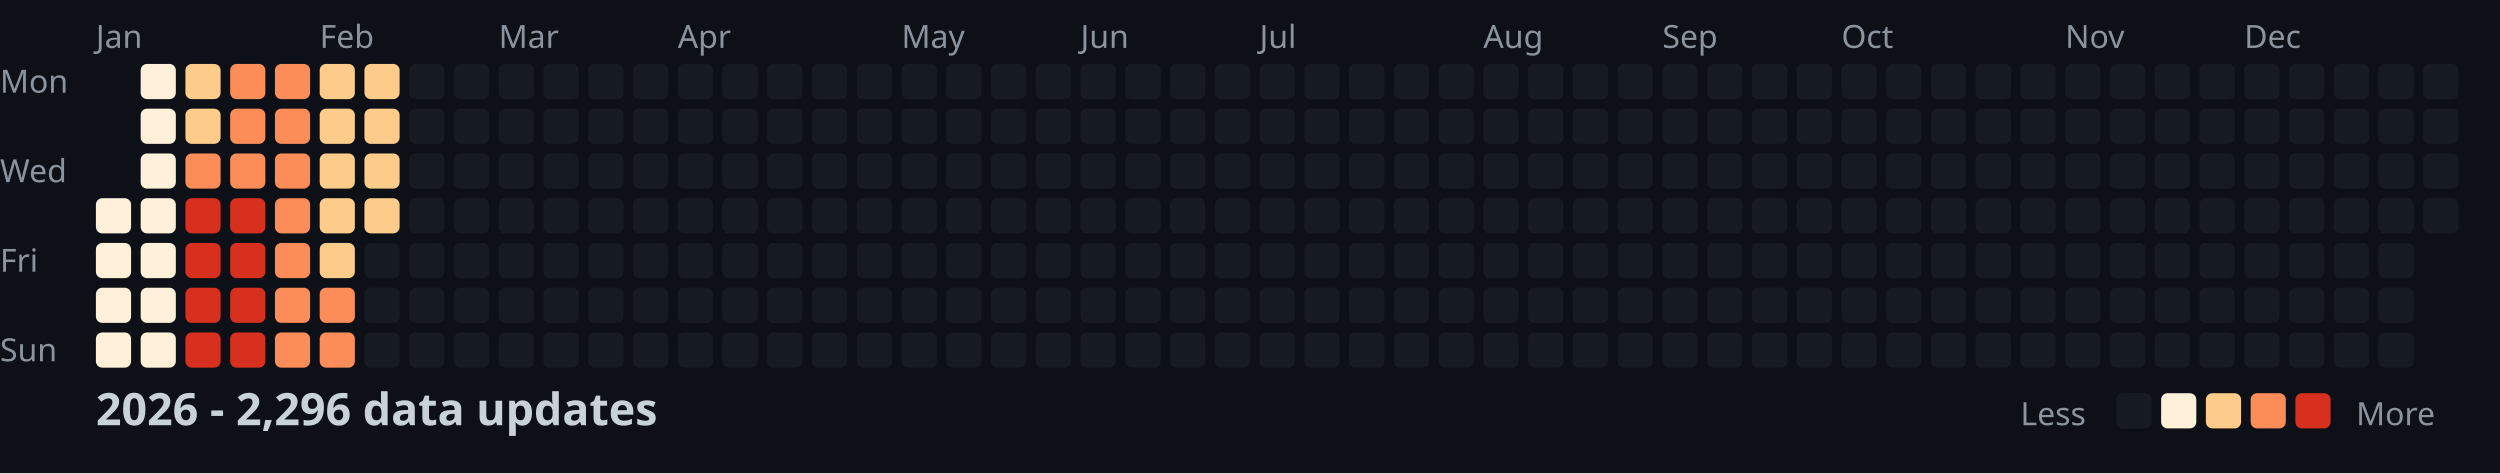
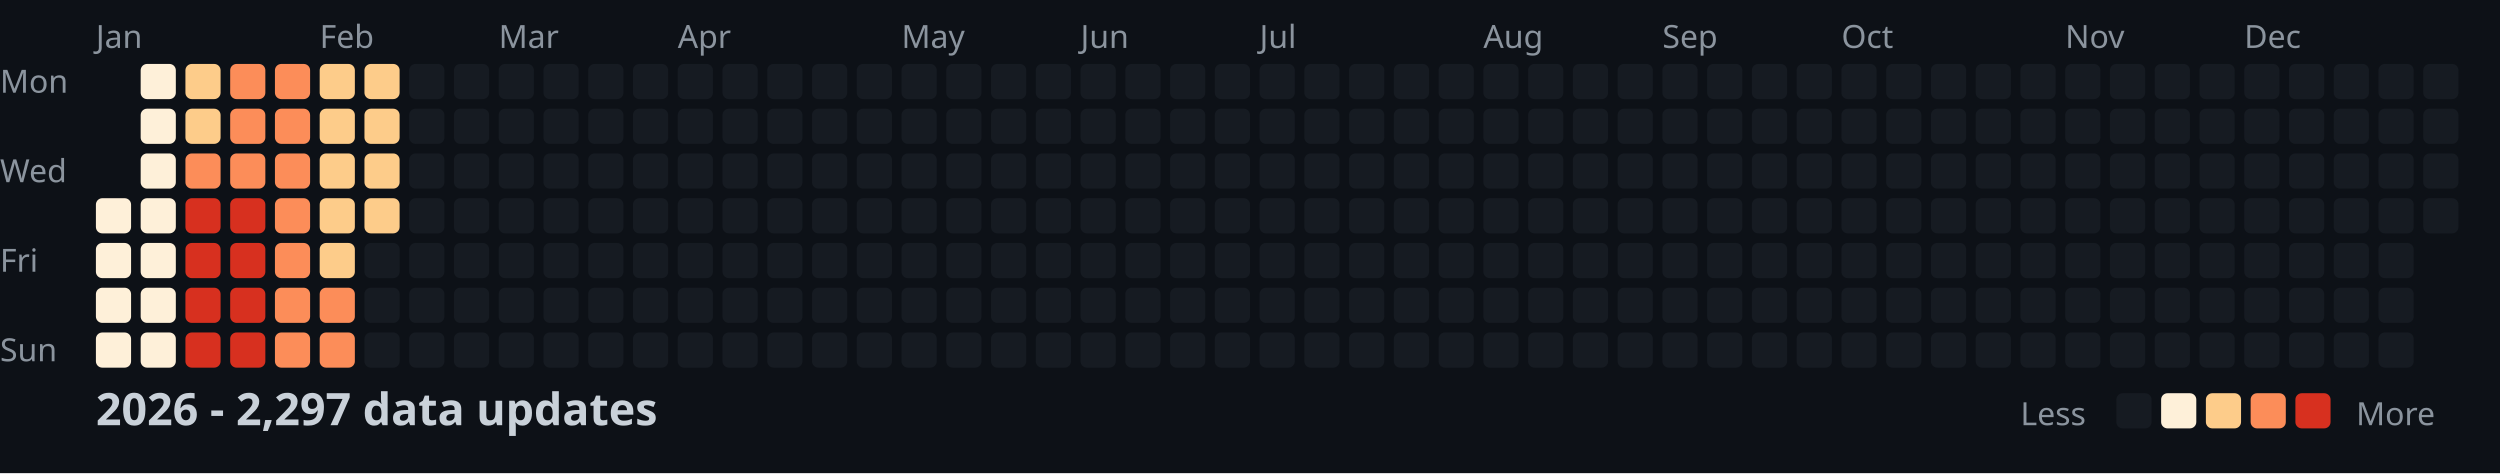
<svg xmlns="http://www.w3.org/2000/svg" width="782" height="148">
  <style>
    .month { font: 10px sans-serif; fill: #8b949e; }
    .day { font: 10px sans-serif; fill: #8b949e; }
    .title { font: bold 14px sans-serif; fill: #c9d1d9; }
    .legend { font: 10px sans-serif; fill: #8b949e; }
  </style>
  <rect width="100%" height="100%" fill="#0d1117" />
  <text x="0" y="29" class="day">Mon</text>
  <text x="0" y="57" class="day">Wed</text>
  <text x="0" y="85" class="day">Fri</text>
  <text x="0" y="113" class="day">Sun</text>
  <text x="30" y="15" class="month">Jan</text>
  <text x="100" y="15" class="month">Feb</text>
  <text x="156" y="15" class="month">Mar</text>
  <text x="212" y="15" class="month">Apr</text>
  <text x="282" y="15" class="month">May</text>
  <text x="338" y="15" class="month">Jun</text>
  <text x="394" y="15" class="month">Jul</text>
  <text x="464" y="15" class="month">Aug</text>
  <text x="520" y="15" class="month">Sep</text>
  <text x="576" y="15" class="month">Oct</text>
  <text x="646" y="15" class="month">Nov</text>
  <text x="702" y="15" class="month">Dec</text>
  <rect x="30" y="62" width="11" height="11" fill="#fef0d9" rx="2" />
  <rect x="30" y="76" width="11" height="11" fill="#fef0d9" rx="2" />
  <rect x="30" y="90" width="11" height="11" fill="#fef0d9" rx="2" />
  <rect x="30" y="104" width="11" height="11" fill="#fef0d9" rx="2" />
  <rect x="44" y="20" width="11" height="11" fill="#fef0d9" rx="2" />
  <rect x="44" y="34" width="11" height="11" fill="#fef0d9" rx="2" />
  <rect x="44" y="48" width="11" height="11" fill="#fef0d9" rx="2" />
  <rect x="44" y="62" width="11" height="11" fill="#fef0d9" rx="2" />
  <rect x="44" y="76" width="11" height="11" fill="#fef0d9" rx="2" />
  <rect x="44" y="90" width="11" height="11" fill="#fef0d9" rx="2" />
  <rect x="44" y="104" width="11" height="11" fill="#fef0d9" rx="2" />
  <rect x="58" y="20" width="11" height="11" fill="#fdcc8a" rx="2" />
  <rect x="58" y="34" width="11" height="11" fill="#fdcc8a" rx="2" />
  <rect x="58" y="48" width="11" height="11" fill="#fc8d59" rx="2" />
  <rect x="58" y="62" width="11" height="11" fill="#d7301f" rx="2" />
  <rect x="58" y="76" width="11" height="11" fill="#d7301f" rx="2" />
  <rect x="58" y="90" width="11" height="11" fill="#d7301f" rx="2" />
  <rect x="58" y="104" width="11" height="11" fill="#d7301f" rx="2" />
  <rect x="72" y="20" width="11" height="11" fill="#fc8d59" rx="2" />
  <rect x="72" y="34" width="11" height="11" fill="#fc8d59" rx="2" />
  <rect x="72" y="48" width="11" height="11" fill="#fc8d59" rx="2" />
  <rect x="72" y="62" width="11" height="11" fill="#d7301f" rx="2" />
  <rect x="72" y="76" width="11" height="11" fill="#d7301f" rx="2" />
  <rect x="72" y="90" width="11" height="11" fill="#d7301f" rx="2" />
  <rect x="72" y="104" width="11" height="11" fill="#d7301f" rx="2" />
  <rect x="86" y="20" width="11" height="11" fill="#fc8d59" rx="2" />
  <rect x="86" y="34" width="11" height="11" fill="#fc8d59" rx="2" />
  <rect x="86" y="48" width="11" height="11" fill="#fc8d59" rx="2" />
  <rect x="86" y="62" width="11" height="11" fill="#fc8d59" rx="2" />
  <rect x="86" y="76" width="11" height="11" fill="#fc8d59" rx="2" />
  <rect x="86" y="90" width="11" height="11" fill="#fc8d59" rx="2" />
  <rect x="86" y="104" width="11" height="11" fill="#fc8d59" rx="2" />
  <rect x="100" y="20" width="11" height="11" fill="#fdcc8a" rx="2" />
  <rect x="100" y="34" width="11" height="11" fill="#fdcc8a" rx="2" />
  <rect x="100" y="48" width="11" height="11" fill="#fdcc8a" rx="2" />
  <rect x="100" y="62" width="11" height="11" fill="#fdcc8a" rx="2" />
  <rect x="100" y="76" width="11" height="11" fill="#fdcc8a" rx="2" />
  <rect x="100" y="90" width="11" height="11" fill="#fc8d59" rx="2" />
  <rect x="100" y="104" width="11" height="11" fill="#fc8d59" rx="2" />
  <rect x="114" y="20" width="11" height="11" fill="#fdcc8a" rx="2" />
  <rect x="114" y="34" width="11" height="11" fill="#fdcc8a" rx="2" />
  <rect x="114" y="48" width="11" height="11" fill="#fdcc8a" rx="2" />
  <rect x="114" y="62" width="11" height="11" fill="#fdcc8a" rx="2" />
  <rect x="114" y="76" width="11" height="11" fill="#161b22" rx="2" />
  <rect x="114" y="90" width="11" height="11" fill="#161b22" rx="2" />
  <rect x="114" y="104" width="11" height="11" fill="#161b22" rx="2" />
  <rect x="128" y="20" width="11" height="11" fill="#161b22" rx="2" />
  <rect x="128" y="34" width="11" height="11" fill="#161b22" rx="2" />
  <rect x="128" y="48" width="11" height="11" fill="#161b22" rx="2" />
  <rect x="128" y="62" width="11" height="11" fill="#161b22" rx="2" />
  <rect x="128" y="76" width="11" height="11" fill="#161b22" rx="2" />
  <rect x="128" y="90" width="11" height="11" fill="#161b22" rx="2" />
  <rect x="128" y="104" width="11" height="11" fill="#161b22" rx="2" />
  <rect x="142" y="20" width="11" height="11" fill="#161b22" rx="2" />
  <rect x="142" y="34" width="11" height="11" fill="#161b22" rx="2" />
  <rect x="142" y="48" width="11" height="11" fill="#161b22" rx="2" />
  <rect x="142" y="62" width="11" height="11" fill="#161b22" rx="2" />
  <rect x="142" y="76" width="11" height="11" fill="#161b22" rx="2" />
  <rect x="142" y="90" width="11" height="11" fill="#161b22" rx="2" />
  <rect x="142" y="104" width="11" height="11" fill="#161b22" rx="2" />
  <rect x="156" y="20" width="11" height="11" fill="#161b22" rx="2" />
  <rect x="156" y="34" width="11" height="11" fill="#161b22" rx="2" />
  <rect x="156" y="48" width="11" height="11" fill="#161b22" rx="2" />
  <rect x="156" y="62" width="11" height="11" fill="#161b22" rx="2" />
  <rect x="156" y="76" width="11" height="11" fill="#161b22" rx="2" />
  <rect x="156" y="90" width="11" height="11" fill="#161b22" rx="2" />
  <rect x="156" y="104" width="11" height="11" fill="#161b22" rx="2" />
  <rect x="170" y="20" width="11" height="11" fill="#161b22" rx="2" />
  <rect x="170" y="34" width="11" height="11" fill="#161b22" rx="2" />
  <rect x="170" y="48" width="11" height="11" fill="#161b22" rx="2" />
  <rect x="170" y="62" width="11" height="11" fill="#161b22" rx="2" />
  <rect x="170" y="76" width="11" height="11" fill="#161b22" rx="2" />
  <rect x="170" y="90" width="11" height="11" fill="#161b22" rx="2" />
  <rect x="170" y="104" width="11" height="11" fill="#161b22" rx="2" />
  <rect x="184" y="20" width="11" height="11" fill="#161b22" rx="2" />
  <rect x="184" y="34" width="11" height="11" fill="#161b22" rx="2" />
  <rect x="184" y="48" width="11" height="11" fill="#161b22" rx="2" />
  <rect x="184" y="62" width="11" height="11" fill="#161b22" rx="2" />
  <rect x="184" y="76" width="11" height="11" fill="#161b22" rx="2" />
  <rect x="184" y="90" width="11" height="11" fill="#161b22" rx="2" />
  <rect x="184" y="104" width="11" height="11" fill="#161b22" rx="2" />
  <rect x="198" y="20" width="11" height="11" fill="#161b22" rx="2" />
  <rect x="198" y="34" width="11" height="11" fill="#161b22" rx="2" />
  <rect x="198" y="48" width="11" height="11" fill="#161b22" rx="2" />
  <rect x="198" y="62" width="11" height="11" fill="#161b22" rx="2" />
  <rect x="198" y="76" width="11" height="11" fill="#161b22" rx="2" />
  <rect x="198" y="90" width="11" height="11" fill="#161b22" rx="2" />
  <rect x="198" y="104" width="11" height="11" fill="#161b22" rx="2" />
  <rect x="212" y="20" width="11" height="11" fill="#161b22" rx="2" />
  <rect x="212" y="34" width="11" height="11" fill="#161b22" rx="2" />
  <rect x="212" y="48" width="11" height="11" fill="#161b22" rx="2" />
  <rect x="212" y="62" width="11" height="11" fill="#161b22" rx="2" />
  <rect x="212" y="76" width="11" height="11" fill="#161b22" rx="2" />
  <rect x="212" y="90" width="11" height="11" fill="#161b22" rx="2" />
  <rect x="212" y="104" width="11" height="11" fill="#161b22" rx="2" />
  <rect x="226" y="20" width="11" height="11" fill="#161b22" rx="2" />
  <rect x="226" y="34" width="11" height="11" fill="#161b22" rx="2" />
  <rect x="226" y="48" width="11" height="11" fill="#161b22" rx="2" />
  <rect x="226" y="62" width="11" height="11" fill="#161b22" rx="2" />
  <rect x="226" y="76" width="11" height="11" fill="#161b22" rx="2" />
  <rect x="226" y="90" width="11" height="11" fill="#161b22" rx="2" />
  <rect x="226" y="104" width="11" height="11" fill="#161b22" rx="2" />
  <rect x="240" y="20" width="11" height="11" fill="#161b22" rx="2" />
  <rect x="240" y="34" width="11" height="11" fill="#161b22" rx="2" />
  <rect x="240" y="48" width="11" height="11" fill="#161b22" rx="2" />
  <rect x="240" y="62" width="11" height="11" fill="#161b22" rx="2" />
  <rect x="240" y="76" width="11" height="11" fill="#161b22" rx="2" />
  <rect x="240" y="90" width="11" height="11" fill="#161b22" rx="2" />
  <rect x="240" y="104" width="11" height="11" fill="#161b22" rx="2" />
  <rect x="254" y="20" width="11" height="11" fill="#161b22" rx="2" />
  <rect x="254" y="34" width="11" height="11" fill="#161b22" rx="2" />
  <rect x="254" y="48" width="11" height="11" fill="#161b22" rx="2" />
  <rect x="254" y="62" width="11" height="11" fill="#161b22" rx="2" />
  <rect x="254" y="76" width="11" height="11" fill="#161b22" rx="2" />
  <rect x="254" y="90" width="11" height="11" fill="#161b22" rx="2" />
  <rect x="254" y="104" width="11" height="11" fill="#161b22" rx="2" />
  <rect x="268" y="20" width="11" height="11" fill="#161b22" rx="2" />
  <rect x="268" y="34" width="11" height="11" fill="#161b22" rx="2" />
  <rect x="268" y="48" width="11" height="11" fill="#161b22" rx="2" />
  <rect x="268" y="62" width="11" height="11" fill="#161b22" rx="2" />
  <rect x="268" y="76" width="11" height="11" fill="#161b22" rx="2" />
  <rect x="268" y="90" width="11" height="11" fill="#161b22" rx="2" />
  <rect x="268" y="104" width="11" height="11" fill="#161b22" rx="2" />
  <rect x="282" y="20" width="11" height="11" fill="#161b22" rx="2" />
  <rect x="282" y="34" width="11" height="11" fill="#161b22" rx="2" />
  <rect x="282" y="48" width="11" height="11" fill="#161b22" rx="2" />
  <rect x="282" y="62" width="11" height="11" fill="#161b22" rx="2" />
  <rect x="282" y="76" width="11" height="11" fill="#161b22" rx="2" />
  <rect x="282" y="90" width="11" height="11" fill="#161b22" rx="2" />
  <rect x="282" y="104" width="11" height="11" fill="#161b22" rx="2" />
  <rect x="296" y="20" width="11" height="11" fill="#161b22" rx="2" />
  <rect x="296" y="34" width="11" height="11" fill="#161b22" rx="2" />
  <rect x="296" y="48" width="11" height="11" fill="#161b22" rx="2" />
  <rect x="296" y="62" width="11" height="11" fill="#161b22" rx="2" />
  <rect x="296" y="76" width="11" height="11" fill="#161b22" rx="2" />
  <rect x="296" y="90" width="11" height="11" fill="#161b22" rx="2" />
  <rect x="296" y="104" width="11" height="11" fill="#161b22" rx="2" />
  <rect x="310" y="20" width="11" height="11" fill="#161b22" rx="2" />
  <rect x="310" y="34" width="11" height="11" fill="#161b22" rx="2" />
  <rect x="310" y="48" width="11" height="11" fill="#161b22" rx="2" />
  <rect x="310" y="62" width="11" height="11" fill="#161b22" rx="2" />
  <rect x="310" y="76" width="11" height="11" fill="#161b22" rx="2" />
  <rect x="310" y="90" width="11" height="11" fill="#161b22" rx="2" />
  <rect x="310" y="104" width="11" height="11" fill="#161b22" rx="2" />
  <rect x="324" y="20" width="11" height="11" fill="#161b22" rx="2" />
  <rect x="324" y="34" width="11" height="11" fill="#161b22" rx="2" />
  <rect x="324" y="48" width="11" height="11" fill="#161b22" rx="2" />
  <rect x="324" y="62" width="11" height="11" fill="#161b22" rx="2" />
  <rect x="324" y="76" width="11" height="11" fill="#161b22" rx="2" />
  <rect x="324" y="90" width="11" height="11" fill="#161b22" rx="2" />
  <rect x="324" y="104" width="11" height="11" fill="#161b22" rx="2" />
  <rect x="338" y="20" width="11" height="11" fill="#161b22" rx="2" />
  <rect x="338" y="34" width="11" height="11" fill="#161b22" rx="2" />
  <rect x="338" y="48" width="11" height="11" fill="#161b22" rx="2" />
  <rect x="338" y="62" width="11" height="11" fill="#161b22" rx="2" />
  <rect x="338" y="76" width="11" height="11" fill="#161b22" rx="2" />
  <rect x="338" y="90" width="11" height="11" fill="#161b22" rx="2" />
  <rect x="338" y="104" width="11" height="11" fill="#161b22" rx="2" />
  <rect x="352" y="20" width="11" height="11" fill="#161b22" rx="2" />
  <rect x="352" y="34" width="11" height="11" fill="#161b22" rx="2" />
  <rect x="352" y="48" width="11" height="11" fill="#161b22" rx="2" />
  <rect x="352" y="62" width="11" height="11" fill="#161b22" rx="2" />
  <rect x="352" y="76" width="11" height="11" fill="#161b22" rx="2" />
  <rect x="352" y="90" width="11" height="11" fill="#161b22" rx="2" />
  <rect x="352" y="104" width="11" height="11" fill="#161b22" rx="2" />
  <rect x="366" y="20" width="11" height="11" fill="#161b22" rx="2" />
  <rect x="366" y="34" width="11" height="11" fill="#161b22" rx="2" />
  <rect x="366" y="48" width="11" height="11" fill="#161b22" rx="2" />
  <rect x="366" y="62" width="11" height="11" fill="#161b22" rx="2" />
  <rect x="366" y="76" width="11" height="11" fill="#161b22" rx="2" />
  <rect x="366" y="90" width="11" height="11" fill="#161b22" rx="2" />
  <rect x="366" y="104" width="11" height="11" fill="#161b22" rx="2" />
  <rect x="380" y="20" width="11" height="11" fill="#161b22" rx="2" />
  <rect x="380" y="34" width="11" height="11" fill="#161b22" rx="2" />
  <rect x="380" y="48" width="11" height="11" fill="#161b22" rx="2" />
  <rect x="380" y="62" width="11" height="11" fill="#161b22" rx="2" />
  <rect x="380" y="76" width="11" height="11" fill="#161b22" rx="2" />
  <rect x="380" y="90" width="11" height="11" fill="#161b22" rx="2" />
  <rect x="380" y="104" width="11" height="11" fill="#161b22" rx="2" />
  <rect x="394" y="20" width="11" height="11" fill="#161b22" rx="2" />
  <rect x="394" y="34" width="11" height="11" fill="#161b22" rx="2" />
  <rect x="394" y="48" width="11" height="11" fill="#161b22" rx="2" />
  <rect x="394" y="62" width="11" height="11" fill="#161b22" rx="2" />
  <rect x="394" y="76" width="11" height="11" fill="#161b22" rx="2" />
  <rect x="394" y="90" width="11" height="11" fill="#161b22" rx="2" />
  <rect x="394" y="104" width="11" height="11" fill="#161b22" rx="2" />
  <rect x="408" y="20" width="11" height="11" fill="#161b22" rx="2" />
  <rect x="408" y="34" width="11" height="11" fill="#161b22" rx="2" />
  <rect x="408" y="48" width="11" height="11" fill="#161b22" rx="2" />
  <rect x="408" y="62" width="11" height="11" fill="#161b22" rx="2" />
  <rect x="408" y="76" width="11" height="11" fill="#161b22" rx="2" />
  <rect x="408" y="90" width="11" height="11" fill="#161b22" rx="2" />
  <rect x="408" y="104" width="11" height="11" fill="#161b22" rx="2" />
  <rect x="422" y="20" width="11" height="11" fill="#161b22" rx="2" />
  <rect x="422" y="34" width="11" height="11" fill="#161b22" rx="2" />
  <rect x="422" y="48" width="11" height="11" fill="#161b22" rx="2" />
  <rect x="422" y="62" width="11" height="11" fill="#161b22" rx="2" />
  <rect x="422" y="76" width="11" height="11" fill="#161b22" rx="2" />
  <rect x="422" y="90" width="11" height="11" fill="#161b22" rx="2" />
  <rect x="422" y="104" width="11" height="11" fill="#161b22" rx="2" />
  <rect x="436" y="20" width="11" height="11" fill="#161b22" rx="2" />
  <rect x="436" y="34" width="11" height="11" fill="#161b22" rx="2" />
  <rect x="436" y="48" width="11" height="11" fill="#161b22" rx="2" />
  <rect x="436" y="62" width="11" height="11" fill="#161b22" rx="2" />
  <rect x="436" y="76" width="11" height="11" fill="#161b22" rx="2" />
  <rect x="436" y="90" width="11" height="11" fill="#161b22" rx="2" />
  <rect x="436" y="104" width="11" height="11" fill="#161b22" rx="2" />
  <rect x="450" y="20" width="11" height="11" fill="#161b22" rx="2" />
  <rect x="450" y="34" width="11" height="11" fill="#161b22" rx="2" />
  <rect x="450" y="48" width="11" height="11" fill="#161b22" rx="2" />
  <rect x="450" y="62" width="11" height="11" fill="#161b22" rx="2" />
  <rect x="450" y="76" width="11" height="11" fill="#161b22" rx="2" />
  <rect x="450" y="90" width="11" height="11" fill="#161b22" rx="2" />
  <rect x="450" y="104" width="11" height="11" fill="#161b22" rx="2" />
  <rect x="464" y="20" width="11" height="11" fill="#161b22" rx="2" />
  <rect x="464" y="34" width="11" height="11" fill="#161b22" rx="2" />
  <rect x="464" y="48" width="11" height="11" fill="#161b22" rx="2" />
  <rect x="464" y="62" width="11" height="11" fill="#161b22" rx="2" />
  <rect x="464" y="76" width="11" height="11" fill="#161b22" rx="2" />
  <rect x="464" y="90" width="11" height="11" fill="#161b22" rx="2" />
  <rect x="464" y="104" width="11" height="11" fill="#161b22" rx="2" />
  <rect x="478" y="20" width="11" height="11" fill="#161b22" rx="2" />
  <rect x="478" y="34" width="11" height="11" fill="#161b22" rx="2" />
  <rect x="478" y="48" width="11" height="11" fill="#161b22" rx="2" />
  <rect x="478" y="62" width="11" height="11" fill="#161b22" rx="2" />
  <rect x="478" y="76" width="11" height="11" fill="#161b22" rx="2" />
  <rect x="478" y="90" width="11" height="11" fill="#161b22" rx="2" />
  <rect x="478" y="104" width="11" height="11" fill="#161b22" rx="2" />
  <rect x="492" y="20" width="11" height="11" fill="#161b22" rx="2" />
  <rect x="492" y="34" width="11" height="11" fill="#161b22" rx="2" />
  <rect x="492" y="48" width="11" height="11" fill="#161b22" rx="2" />
  <rect x="492" y="62" width="11" height="11" fill="#161b22" rx="2" />
  <rect x="492" y="76" width="11" height="11" fill="#161b22" rx="2" />
  <rect x="492" y="90" width="11" height="11" fill="#161b22" rx="2" />
  <rect x="492" y="104" width="11" height="11" fill="#161b22" rx="2" />
  <rect x="506" y="20" width="11" height="11" fill="#161b22" rx="2" />
  <rect x="506" y="34" width="11" height="11" fill="#161b22" rx="2" />
  <rect x="506" y="48" width="11" height="11" fill="#161b22" rx="2" />
  <rect x="506" y="62" width="11" height="11" fill="#161b22" rx="2" />
  <rect x="506" y="76" width="11" height="11" fill="#161b22" rx="2" />
  <rect x="506" y="90" width="11" height="11" fill="#161b22" rx="2" />
  <rect x="506" y="104" width="11" height="11" fill="#161b22" rx="2" />
  <rect x="520" y="20" width="11" height="11" fill="#161b22" rx="2" />
  <rect x="520" y="34" width="11" height="11" fill="#161b22" rx="2" />
  <rect x="520" y="48" width="11" height="11" fill="#161b22" rx="2" />
  <rect x="520" y="62" width="11" height="11" fill="#161b22" rx="2" />
  <rect x="520" y="76" width="11" height="11" fill="#161b22" rx="2" />
  <rect x="520" y="90" width="11" height="11" fill="#161b22" rx="2" />
  <rect x="520" y="104" width="11" height="11" fill="#161b22" rx="2" />
  <rect x="534" y="20" width="11" height="11" fill="#161b22" rx="2" />
  <rect x="534" y="34" width="11" height="11" fill="#161b22" rx="2" />
  <rect x="534" y="48" width="11" height="11" fill="#161b22" rx="2" />
  <rect x="534" y="62" width="11" height="11" fill="#161b22" rx="2" />
  <rect x="534" y="76" width="11" height="11" fill="#161b22" rx="2" />
  <rect x="534" y="90" width="11" height="11" fill="#161b22" rx="2" />
  <rect x="534" y="104" width="11" height="11" fill="#161b22" rx="2" />
  <rect x="548" y="20" width="11" height="11" fill="#161b22" rx="2" />
  <rect x="548" y="34" width="11" height="11" fill="#161b22" rx="2" />
  <rect x="548" y="48" width="11" height="11" fill="#161b22" rx="2" />
  <rect x="548" y="62" width="11" height="11" fill="#161b22" rx="2" />
  <rect x="548" y="76" width="11" height="11" fill="#161b22" rx="2" />
  <rect x="548" y="90" width="11" height="11" fill="#161b22" rx="2" />
  <rect x="548" y="104" width="11" height="11" fill="#161b22" rx="2" />
  <rect x="562" y="20" width="11" height="11" fill="#161b22" rx="2" />
  <rect x="562" y="34" width="11" height="11" fill="#161b22" rx="2" />
  <rect x="562" y="48" width="11" height="11" fill="#161b22" rx="2" />
  <rect x="562" y="62" width="11" height="11" fill="#161b22" rx="2" />
  <rect x="562" y="76" width="11" height="11" fill="#161b22" rx="2" />
  <rect x="562" y="90" width="11" height="11" fill="#161b22" rx="2" />
  <rect x="562" y="104" width="11" height="11" fill="#161b22" rx="2" />
  <rect x="576" y="20" width="11" height="11" fill="#161b22" rx="2" />
  <rect x="576" y="34" width="11" height="11" fill="#161b22" rx="2" />
  <rect x="576" y="48" width="11" height="11" fill="#161b22" rx="2" />
  <rect x="576" y="62" width="11" height="11" fill="#161b22" rx="2" />
  <rect x="576" y="76" width="11" height="11" fill="#161b22" rx="2" />
  <rect x="576" y="90" width="11" height="11" fill="#161b22" rx="2" />
  <rect x="576" y="104" width="11" height="11" fill="#161b22" rx="2" />
  <rect x="590" y="20" width="11" height="11" fill="#161b22" rx="2" />
  <rect x="590" y="34" width="11" height="11" fill="#161b22" rx="2" />
  <rect x="590" y="48" width="11" height="11" fill="#161b22" rx="2" />
  <rect x="590" y="62" width="11" height="11" fill="#161b22" rx="2" />
  <rect x="590" y="76" width="11" height="11" fill="#161b22" rx="2" />
  <rect x="590" y="90" width="11" height="11" fill="#161b22" rx="2" />
  <rect x="590" y="104" width="11" height="11" fill="#161b22" rx="2" />
  <rect x="604" y="20" width="11" height="11" fill="#161b22" rx="2" />
  <rect x="604" y="34" width="11" height="11" fill="#161b22" rx="2" />
  <rect x="604" y="48" width="11" height="11" fill="#161b22" rx="2" />
  <rect x="604" y="62" width="11" height="11" fill="#161b22" rx="2" />
  <rect x="604" y="76" width="11" height="11" fill="#161b22" rx="2" />
  <rect x="604" y="90" width="11" height="11" fill="#161b22" rx="2" />
  <rect x="604" y="104" width="11" height="11" fill="#161b22" rx="2" />
  <rect x="618" y="20" width="11" height="11" fill="#161b22" rx="2" />
  <rect x="618" y="34" width="11" height="11" fill="#161b22" rx="2" />
  <rect x="618" y="48" width="11" height="11" fill="#161b22" rx="2" />
  <rect x="618" y="62" width="11" height="11" fill="#161b22" rx="2" />
  <rect x="618" y="76" width="11" height="11" fill="#161b22" rx="2" />
  <rect x="618" y="90" width="11" height="11" fill="#161b22" rx="2" />
  <rect x="618" y="104" width="11" height="11" fill="#161b22" rx="2" />
  <rect x="632" y="20" width="11" height="11" fill="#161b22" rx="2" />
  <rect x="632" y="34" width="11" height="11" fill="#161b22" rx="2" />
  <rect x="632" y="48" width="11" height="11" fill="#161b22" rx="2" />
  <rect x="632" y="62" width="11" height="11" fill="#161b22" rx="2" />
  <rect x="632" y="76" width="11" height="11" fill="#161b22" rx="2" />
  <rect x="632" y="90" width="11" height="11" fill="#161b22" rx="2" />
  <rect x="632" y="104" width="11" height="11" fill="#161b22" rx="2" />
  <rect x="646" y="20" width="11" height="11" fill="#161b22" rx="2" />
  <rect x="646" y="34" width="11" height="11" fill="#161b22" rx="2" />
  <rect x="646" y="48" width="11" height="11" fill="#161b22" rx="2" />
  <rect x="646" y="62" width="11" height="11" fill="#161b22" rx="2" />
  <rect x="646" y="76" width="11" height="11" fill="#161b22" rx="2" />
  <rect x="646" y="90" width="11" height="11" fill="#161b22" rx="2" />
  <rect x="646" y="104" width="11" height="11" fill="#161b22" rx="2" />
  <rect x="660" y="20" width="11" height="11" fill="#161b22" rx="2" />
  <rect x="660" y="34" width="11" height="11" fill="#161b22" rx="2" />
  <rect x="660" y="48" width="11" height="11" fill="#161b22" rx="2" />
  <rect x="660" y="62" width="11" height="11" fill="#161b22" rx="2" />
  <rect x="660" y="76" width="11" height="11" fill="#161b22" rx="2" />
  <rect x="660" y="90" width="11" height="11" fill="#161b22" rx="2" />
  <rect x="660" y="104" width="11" height="11" fill="#161b22" rx="2" />
  <rect x="674" y="20" width="11" height="11" fill="#161b22" rx="2" />
  <rect x="674" y="34" width="11" height="11" fill="#161b22" rx="2" />
  <rect x="674" y="48" width="11" height="11" fill="#161b22" rx="2" />
  <rect x="674" y="62" width="11" height="11" fill="#161b22" rx="2" />
  <rect x="674" y="76" width="11" height="11" fill="#161b22" rx="2" />
  <rect x="674" y="90" width="11" height="11" fill="#161b22" rx="2" />
  <rect x="674" y="104" width="11" height="11" fill="#161b22" rx="2" />
  <rect x="688" y="20" width="11" height="11" fill="#161b22" rx="2" />
  <rect x="688" y="34" width="11" height="11" fill="#161b22" rx="2" />
  <rect x="688" y="48" width="11" height="11" fill="#161b22" rx="2" />
  <rect x="688" y="62" width="11" height="11" fill="#161b22" rx="2" />
  <rect x="688" y="76" width="11" height="11" fill="#161b22" rx="2" />
  <rect x="688" y="90" width="11" height="11" fill="#161b22" rx="2" />
  <rect x="688" y="104" width="11" height="11" fill="#161b22" rx="2" />
  <rect x="702" y="20" width="11" height="11" fill="#161b22" rx="2" />
  <rect x="702" y="34" width="11" height="11" fill="#161b22" rx="2" />
  <rect x="702" y="48" width="11" height="11" fill="#161b22" rx="2" />
  <rect x="702" y="62" width="11" height="11" fill="#161b22" rx="2" />
  <rect x="702" y="76" width="11" height="11" fill="#161b22" rx="2" />
  <rect x="702" y="90" width="11" height="11" fill="#161b22" rx="2" />
  <rect x="702" y="104" width="11" height="11" fill="#161b22" rx="2" />
  <rect x="716" y="20" width="11" height="11" fill="#161b22" rx="2" />
  <rect x="716" y="34" width="11" height="11" fill="#161b22" rx="2" />
  <rect x="716" y="48" width="11" height="11" fill="#161b22" rx="2" />
  <rect x="716" y="62" width="11" height="11" fill="#161b22" rx="2" />
  <rect x="716" y="76" width="11" height="11" fill="#161b22" rx="2" />
  <rect x="716" y="90" width="11" height="11" fill="#161b22" rx="2" />
  <rect x="716" y="104" width="11" height="11" fill="#161b22" rx="2" />
  <rect x="730" y="20" width="11" height="11" fill="#161b22" rx="2" />
  <rect x="730" y="34" width="11" height="11" fill="#161b22" rx="2" />
  <rect x="730" y="48" width="11" height="11" fill="#161b22" rx="2" />
  <rect x="730" y="62" width="11" height="11" fill="#161b22" rx="2" />
  <rect x="730" y="76" width="11" height="11" fill="#161b22" rx="2" />
  <rect x="730" y="90" width="11" height="11" fill="#161b22" rx="2" />
  <rect x="730" y="104" width="11" height="11" fill="#161b22" rx="2" />
  <rect x="744" y="20" width="11" height="11" fill="#161b22" rx="2" />
  <rect x="744" y="34" width="11" height="11" fill="#161b22" rx="2" />
  <rect x="744" y="48" width="11" height="11" fill="#161b22" rx="2" />
  <rect x="744" y="62" width="11" height="11" fill="#161b22" rx="2" />
  <rect x="744" y="76" width="11" height="11" fill="#161b22" rx="2" />
  <rect x="744" y="90" width="11" height="11" fill="#161b22" rx="2" />
  <rect x="744" y="104" width="11" height="11" fill="#161b22" rx="2" />
  <rect x="758" y="20" width="11" height="11" fill="#161b22" rx="2" />
  <rect x="758" y="34" width="11" height="11" fill="#161b22" rx="2" />
  <rect x="758" y="48" width="11" height="11" fill="#161b22" rx="2" />
  <rect x="758" y="62" width="11" height="11" fill="#161b22" rx="2" />
-   <text x="30" y="133" class="title">2026 - 2,296 data updates</text>
+   <text x="30" y="133" class="title">2026 - 2,297 data updates</text>
  <text x="632" y="133" class="legend">Less</text>
  <rect x="662" y="123" width="11" height="11" fill="#161b22" rx="2" />
  <rect x="676" y="123" width="11" height="11" fill="#fef0d9" rx="2" />
  <rect x="690" y="123" width="11" height="11" fill="#fdcc8a" rx="2" />
  <rect x="704" y="123" width="11" height="11" fill="#fc8d59" rx="2" />
  <rect x="718" y="123" width="11" height="11" fill="#d7301f" rx="2" />
  <text x="737" y="133" class="legend">More</text>
</svg>
